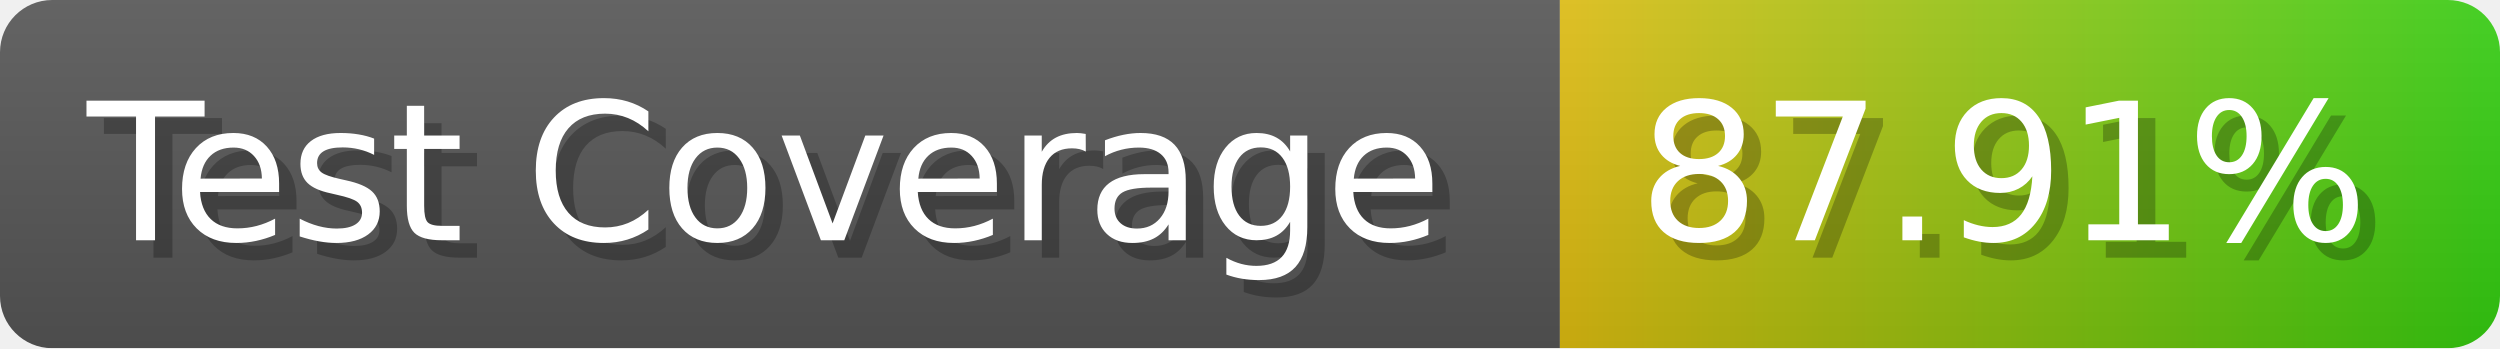
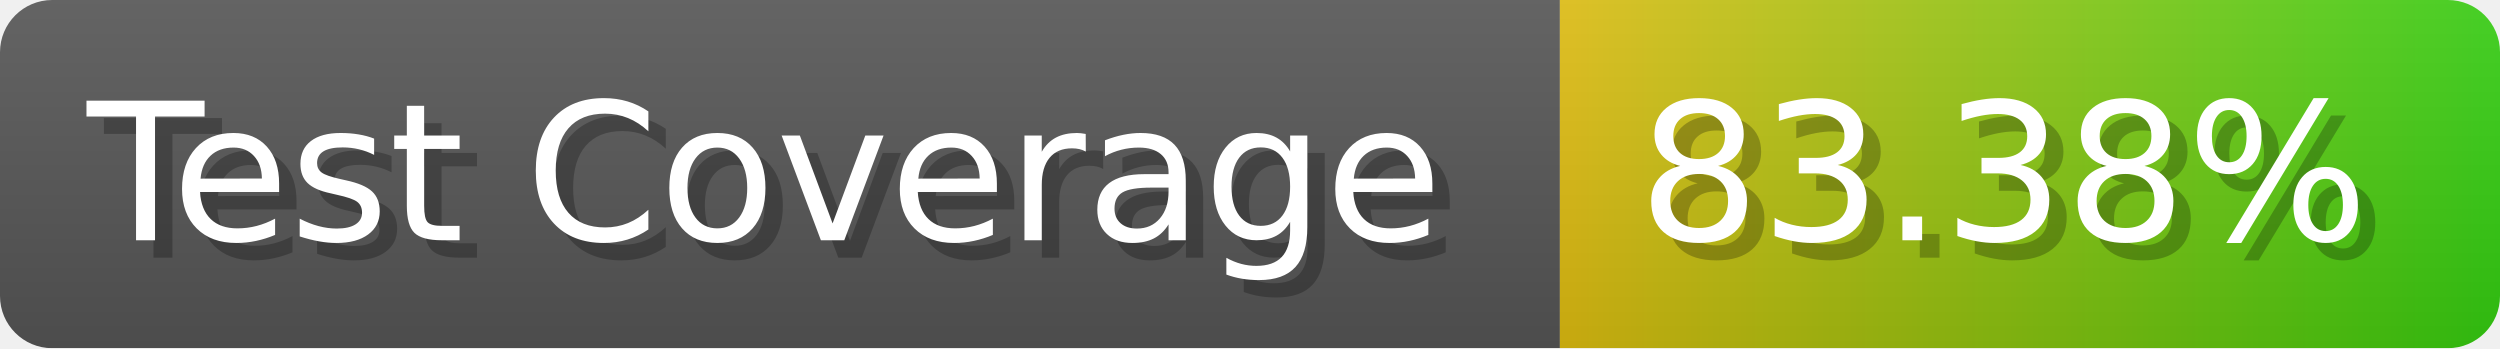
- <svg xmlns="http://www.w3.org/2000/svg" width="143.6" height="20" viewBox="0 0 1436 200" role="img" aria-label="Test Coverage: 87.91%">
+ <svg xmlns="http://www.w3.org/2000/svg" width="143.6" height="20" viewBox="0 0 1436 200" role="img" aria-label="Test Coverage: 83.38%">
  <linearGradient id="a" x2="0" y2="100%">
    <stop offset="0" stop-opacity=".1" stop-color="#EEE" />
    <stop offset="1" stop-opacity=".1" />
  </linearGradient>
  <mask id="m">
    <rect width="1436" height="200" rx="30" fill="#FFF" />
  </mask>
  <g mask="url(#m)">
    <rect width="896" height="200" fill="#555" />
    <rect width="540" height="200" fill="url(#x)" x="896" />
    <rect width="1436" height="200" fill="url(#a)" />
  </g>
  <g aria-hidden="true" fill="#fff" text-anchor="start" font-family="Verdana,DejaVu Sans,sans-serif" font-size="110">
    <text x="60" y="148" textLength="796" fill="#000" opacity="0.25">Test Coverage</text>
    <text x="50" y="138" textLength="796">Test Coverage</text>
-     <text x="951" y="148" textLength="440" fill="#000" opacity="0.25">87.91%</text>
-     <text x="941" y="138" textLength="440">87.91%</text>
+     <text x="951" y="148" textLength="440" fill="#000" opacity="0.25">83.38%</text>
+     <text x="941" y="138" textLength="440">83.38%</text>
  </g>
  <linearGradient id="x" x1="0%" y1="0%" x2="100%" y2="0%">
    <stop offset="0%" style="stop-color:#DB1" />
    <stop offset="100%" style="stop-color:#3C1" />
  </linearGradient>
</svg>
